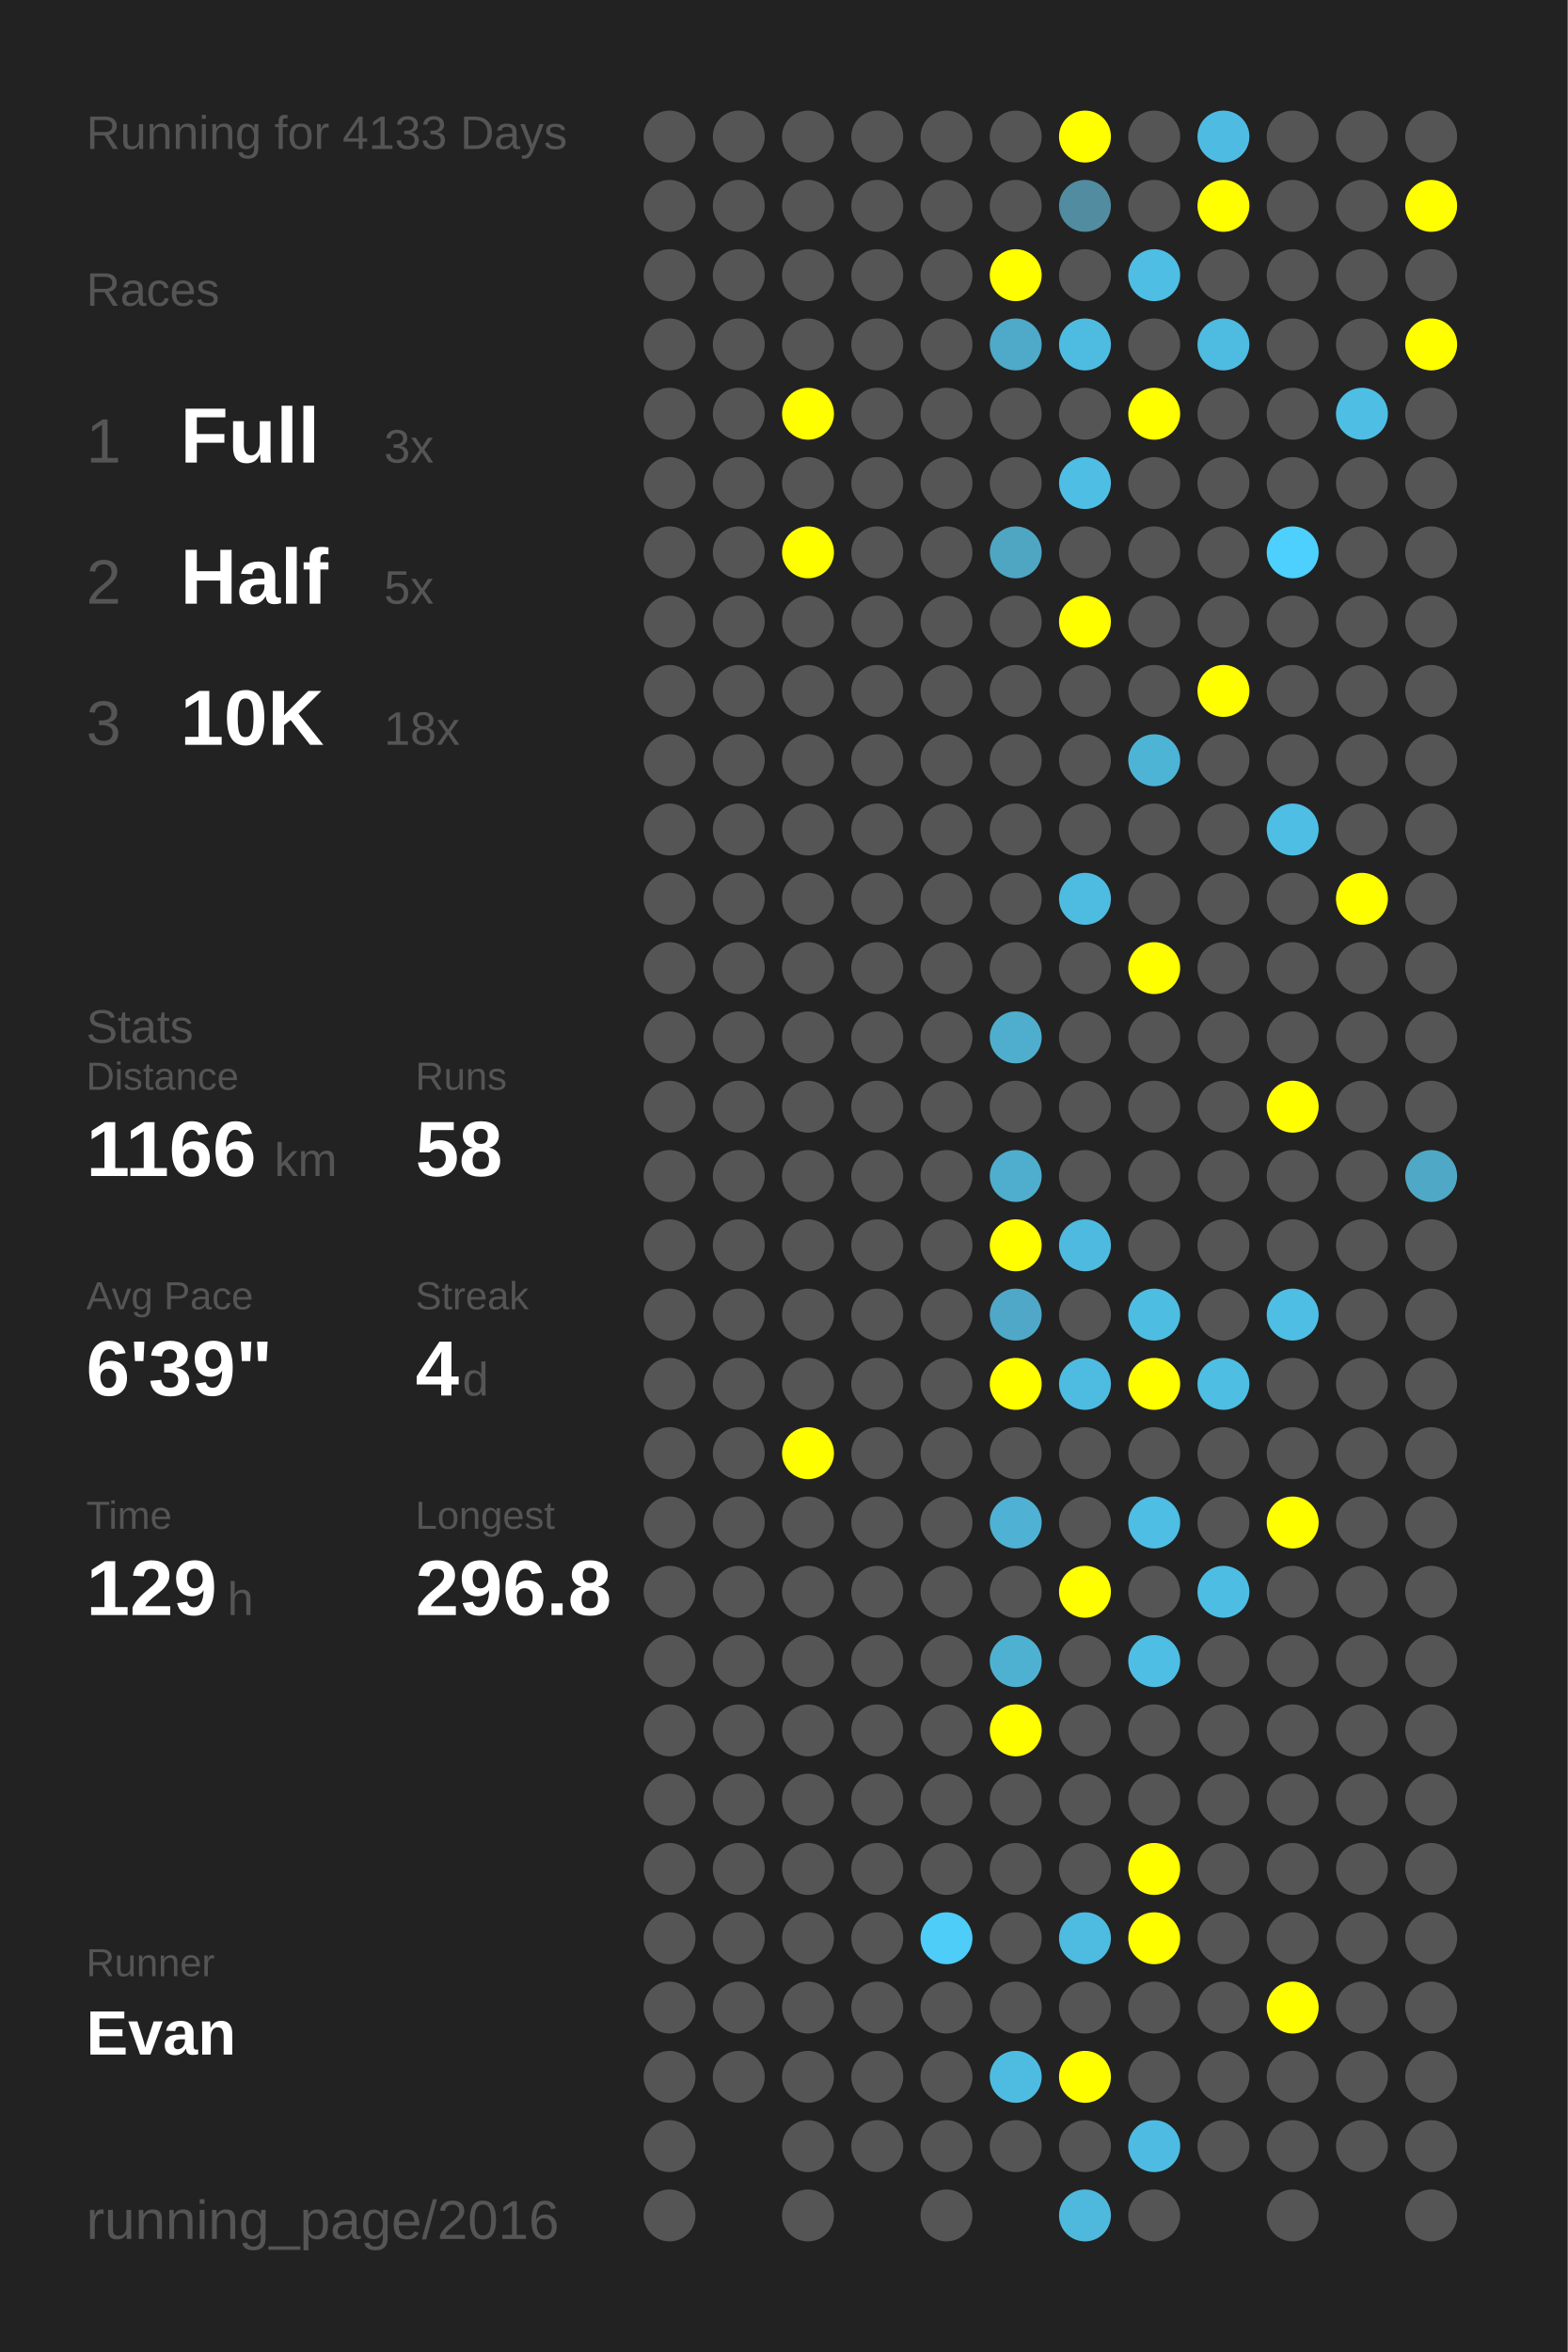
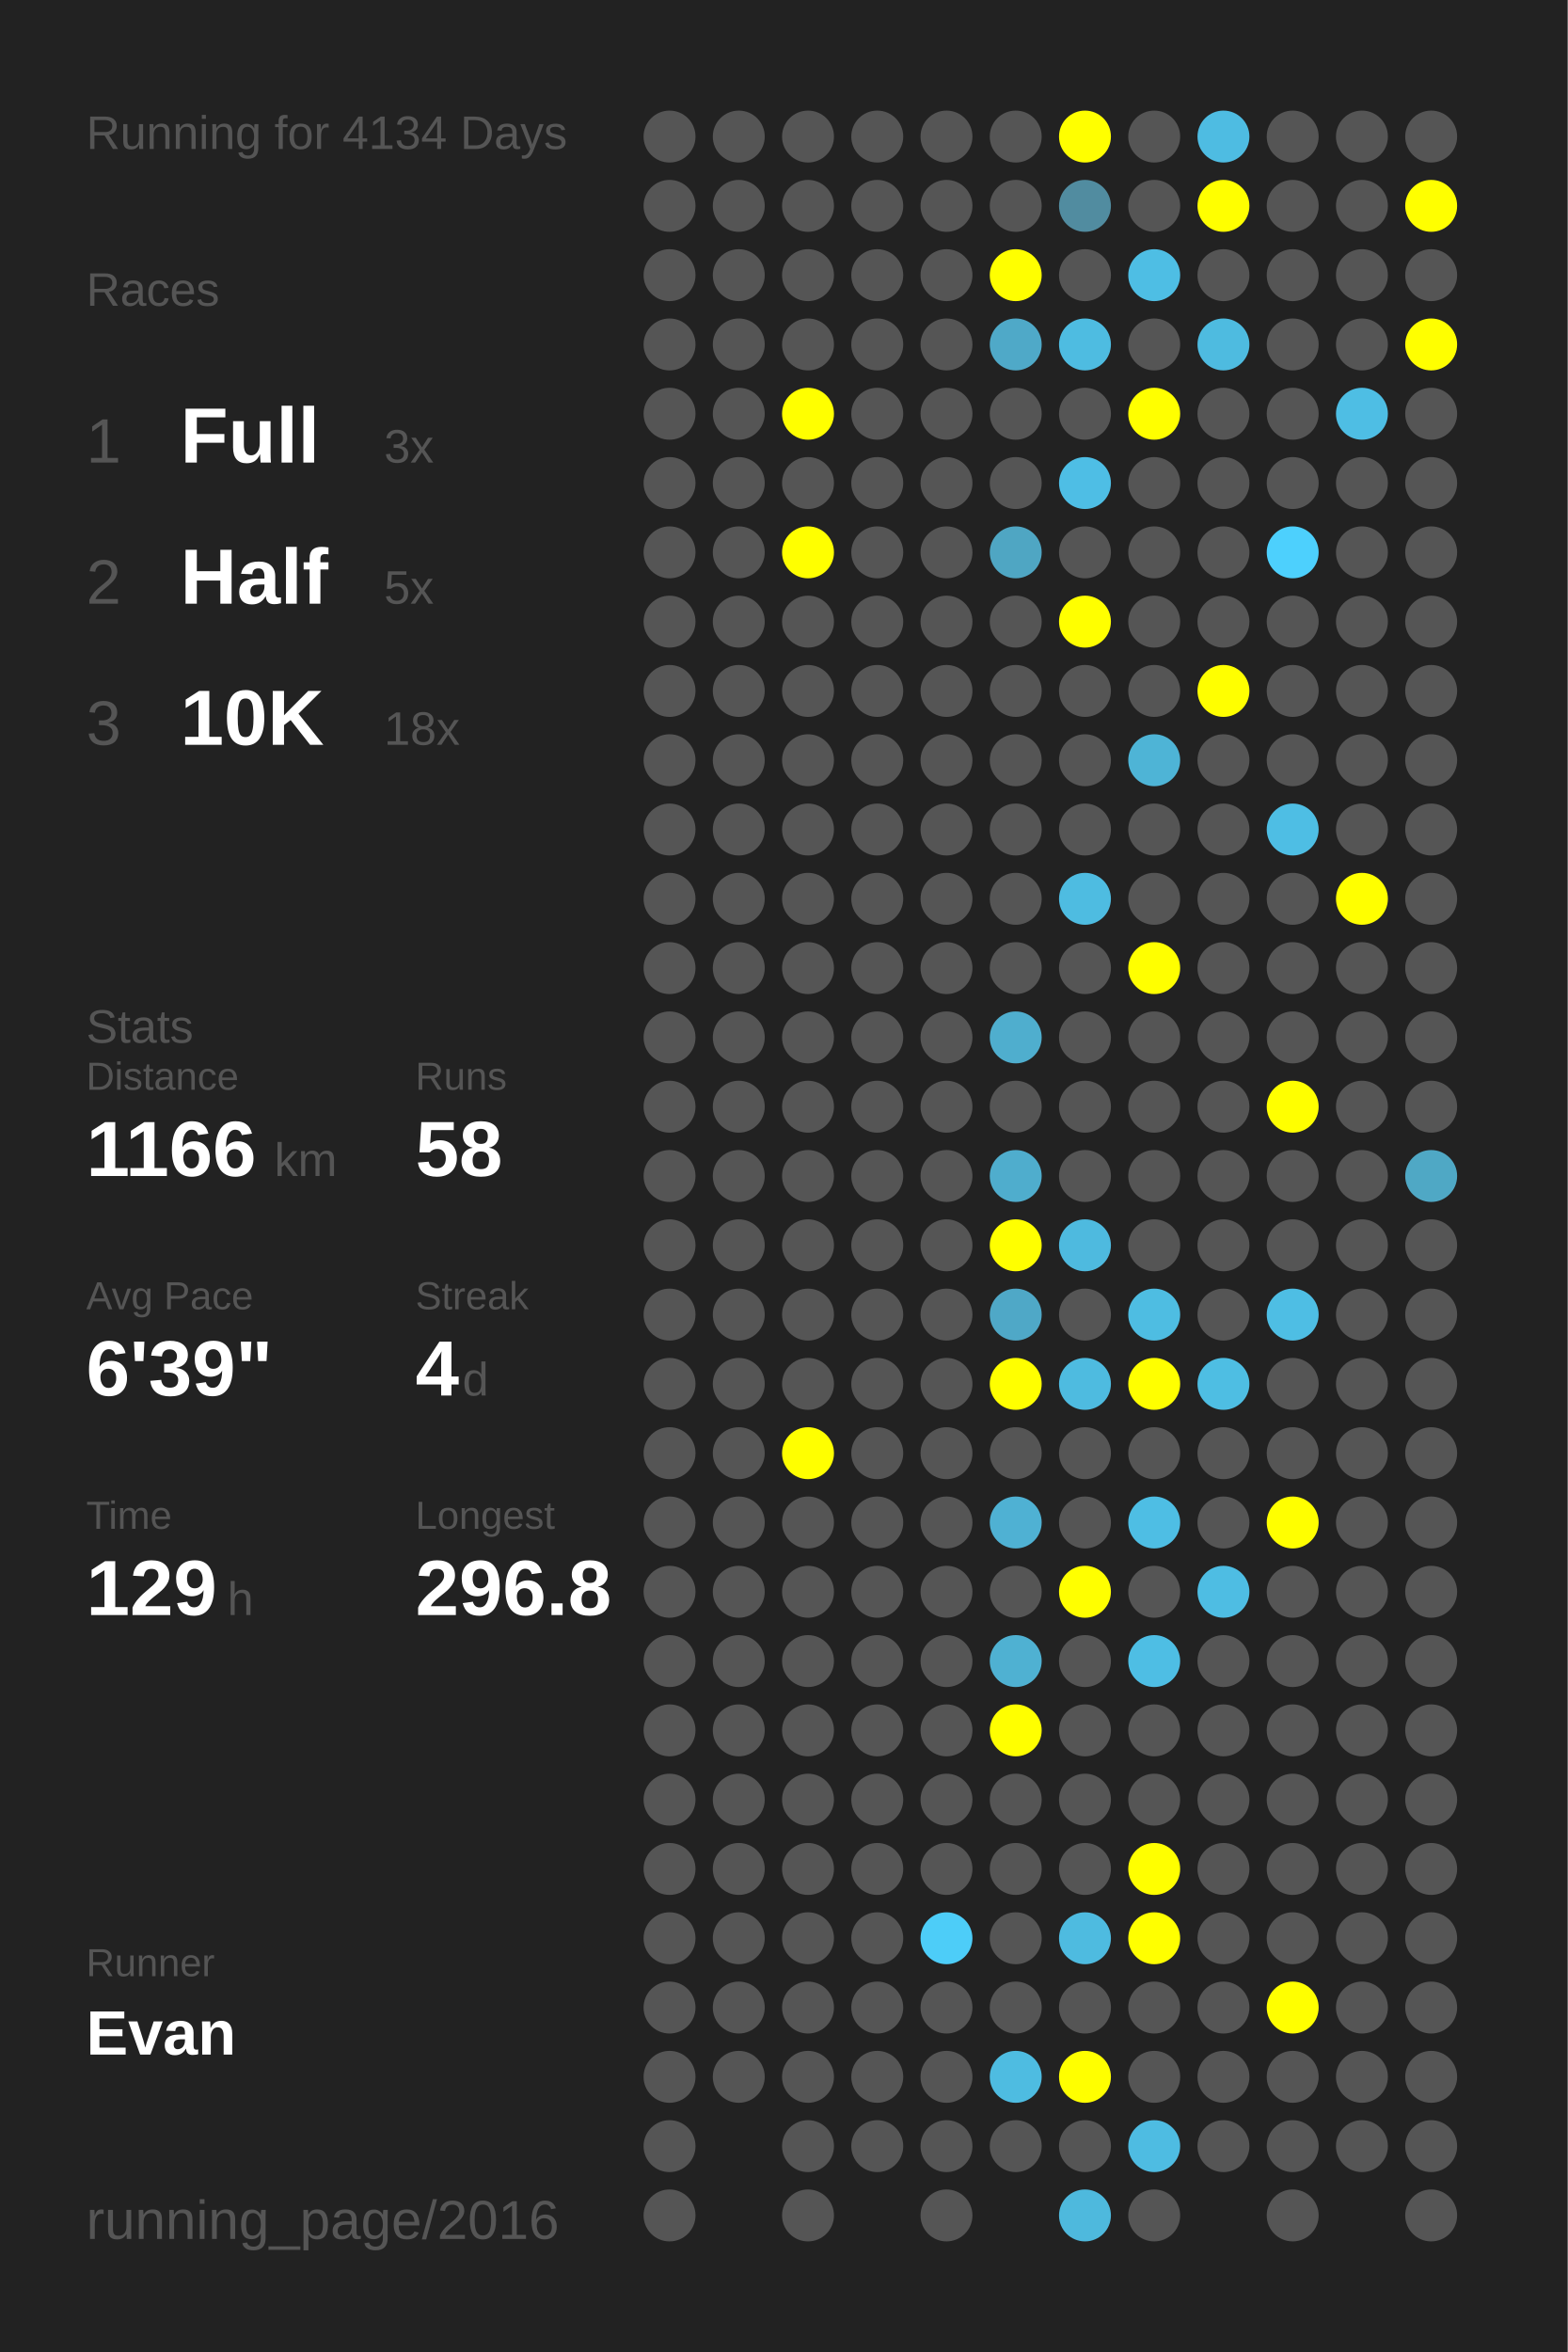
<svg xmlns="http://www.w3.org/2000/svg" baseProfile="full" height="300mm" version="1.1" viewBox="0,0,200,300" width="200mm">
  <defs />
  <rect fill="#222222" height="300" width="200" x="0" y="0" />
-   <text fill="#555555" style="font-size:6px; font-family:Arial;" x="11" y="19">Running for 4133 Days</text>
+   <text fill="#555555" style="font-size:6px; font-family:Arial;" x="11" y="19">Running for 4134 Days</text>
  <text fill="#555555" style="font-size:6px; font-family:Arial;" x="11" y="39">Races</text>
  <text fill="#555555" style="font-size:8px; font-family:Arial;" x="11" y="59">1</text>
  <text fill="#FFFFFF" style="font-size:10px; font-family:Arial; font-weight:bold;" x="23" y="59">Full</text>
  <text fill="#555555" style="font-size:6px; font-family:Arial;" x="49" y="59">3x</text>
  <text fill="#555555" style="font-size:8px; font-family:Arial;" x="11" y="77">2</text>
  <text fill="#FFFFFF" style="font-size:10px; font-family:Arial; font-weight:bold;" x="23" y="77">Half</text>
  <text fill="#555555" style="font-size:6px; font-family:Arial;" x="49" y="77">5x</text>
  <text fill="#555555" style="font-size:8px; font-family:Arial;" x="11" y="95">3</text>
  <text fill="#FFFFFF" style="font-size:10px; font-family:Arial; font-weight:bold;" x="23" y="95">10K</text>
  <text fill="#555555" style="font-size:6px; font-family:Arial;" x="49" y="95">18x</text>
  <text fill="#555555" style="font-size:6px; font-family:Arial;" x="11" y="133">Stats</text>
  <text fill="#555555" style="font-size:5px; font-family:Arial;" x="11" y="139">Distance</text>
  <text fill="#FFFFFF" style="font-size:10px; font-family:Arial; font-weight:bold;" x="11" y="150">1166</text>
  <text fill="#555555" style="font-size:6px; font-family:Arial;" x="35" y="150">km</text>
  <text fill="#555555" style="font-size:5px; font-family:Arial;" x="53" y="139">Runs</text>
  <text fill="#FFFFFF" style="font-size:10px; font-family:Arial; font-weight:bold;" x="53" y="150">58</text>
  <text fill="#555555" style="font-size:5px; font-family:Arial;" x="11" y="167">Avg Pace</text>
  <text fill="#FFFFFF" style="font-size:10px; font-family:Arial; font-weight:bold;" x="11" y="178">6'39"</text>
  <text fill="#555555" style="font-size:5px; font-family:Arial;" x="53" y="167">Streak</text>
  <text fill="#FFFFFF" style="font-size:10px; font-family:Arial; font-weight:bold;" x="53" y="178">4</text>
  <text fill="#555555" style="font-size:6px; font-family:Arial;" x="59" y="178">d</text>
  <text fill="#555555" style="font-size:5px; font-family:Arial;" x="11" y="195">Time</text>
  <text fill="#FFFFFF" style="font-size:10px; font-family:Arial; font-weight:bold;" x="11" y="206">129</text>
  <text fill="#555555" style="font-size:6px; font-family:Arial;" x="29" y="206">h</text>
  <text fill="#555555" style="font-size:5px; font-family:Arial;" x="53" y="195">Longest</text>
  <text fill="#FFFFFF" style="font-size:10px; font-family:Arial; font-weight:bold;" x="53" y="206">296.8</text>
  <text fill="#555555" style="font-size:5px; font-family:Arial;" x="11" y="252.065">Runner</text>
  <text fill="#FFFFFF" style="font-size:8px; font-family:Arial; font-weight:bold;" x="11" y="262.065">Evan</text>
  <text fill="#555555" style="font-size:7px; font-family:Arial;" x="11" y="285.581">running_page/2016</text>
  <circle cx="85.417" cy="17.419" fill="#555555" r="3.312" />
  <circle cx="85.417" cy="26.258" fill="#555555" r="3.312" />
  <circle cx="85.417" cy="35.097" fill="#555555" r="3.312" />
  <circle cx="85.417" cy="43.935" fill="#555555" r="3.312" />
  <circle cx="85.417" cy="52.774" fill="#555555" r="3.312" />
  <circle cx="85.417" cy="61.613" fill="#555555" r="3.312" />
  <circle cx="85.417" cy="70.452" fill="#555555" r="3.312" />
  <circle cx="85.417" cy="79.29" fill="#555555" r="3.312" />
  <circle cx="85.417" cy="88.129" fill="#555555" r="3.312" />
  <circle cx="85.417" cy="96.968" fill="#555555" r="3.312" />
  <circle cx="85.417" cy="105.806" fill="#555555" r="3.312" />
  <circle cx="85.417" cy="114.645" fill="#555555" r="3.312" />
  <circle cx="85.417" cy="123.484" fill="#555555" r="3.312" />
  <circle cx="85.417" cy="132.323" fill="#555555" r="3.312" />
  <circle cx="85.417" cy="141.161" fill="#555555" r="3.312" />
  <circle cx="85.417" cy="150" fill="#555555" r="3.312" />
  <circle cx="85.417" cy="158.839" fill="#555555" r="3.312" />
  <circle cx="85.417" cy="167.677" fill="#555555" r="3.312" />
  <circle cx="85.417" cy="176.516" fill="#555555" r="3.312" />
  <circle cx="85.417" cy="185.355" fill="#555555" r="3.312" />
  <circle cx="85.417" cy="194.194" fill="#555555" r="3.312" />
  <circle cx="85.417" cy="203.032" fill="#555555" r="3.312" />
  <circle cx="85.417" cy="211.871" fill="#555555" r="3.312" />
  <circle cx="85.417" cy="220.71" fill="#555555" r="3.312" />
  <circle cx="85.417" cy="229.548" fill="#555555" r="3.312" />
  <circle cx="85.417" cy="238.387" fill="#555555" r="3.312" />
  <circle cx="85.417" cy="247.226" fill="#555555" r="3.312" />
  <circle cx="85.417" cy="256.065" fill="#555555" r="3.312" />
  <circle cx="85.417" cy="264.903" fill="#555555" r="3.312" />
  <circle cx="85.417" cy="273.742" fill="#555555" r="3.312" />
  <circle cx="85.417" cy="282.581" fill="#555555" r="3.312" />
  <circle cx="94.25" cy="17.419" fill="#555555" r="3.312" />
  <circle cx="94.25" cy="26.258" fill="#555555" r="3.312" />
  <circle cx="94.25" cy="35.097" fill="#555555" r="3.312" />
  <circle cx="94.25" cy="43.935" fill="#555555" r="3.312" />
  <circle cx="94.25" cy="52.774" fill="#555555" r="3.312" />
  <circle cx="94.25" cy="61.613" fill="#555555" r="3.312" />
  <circle cx="94.25" cy="70.452" fill="#555555" r="3.312" />
  <circle cx="94.25" cy="79.29" fill="#555555" r="3.312" />
  <circle cx="94.25" cy="88.129" fill="#555555" r="3.312" />
  <circle cx="94.25" cy="96.968" fill="#555555" r="3.312" />
  <circle cx="94.25" cy="105.806" fill="#555555" r="3.312" />
  <circle cx="94.25" cy="114.645" fill="#555555" r="3.312" />
  <circle cx="94.25" cy="123.484" fill="#555555" r="3.312" />
  <circle cx="94.25" cy="132.323" fill="#555555" r="3.312" />
  <circle cx="94.25" cy="141.161" fill="#555555" r="3.312" />
  <circle cx="94.25" cy="150" fill="#555555" r="3.312" />
  <circle cx="94.25" cy="158.839" fill="#555555" r="3.312" />
  <circle cx="94.25" cy="167.677" fill="#555555" r="3.312" />
  <circle cx="94.25" cy="176.516" fill="#555555" r="3.312" />
  <circle cx="94.25" cy="185.355" fill="#555555" r="3.312" />
  <circle cx="94.25" cy="194.194" fill="#555555" r="3.312" />
  <circle cx="94.25" cy="203.032" fill="#555555" r="3.312" />
  <circle cx="94.25" cy="211.871" fill="#555555" r="3.312" />
  <circle cx="94.25" cy="220.71" fill="#555555" r="3.312" />
  <circle cx="94.25" cy="229.548" fill="#555555" r="3.312" />
  <circle cx="94.25" cy="238.387" fill="#555555" r="3.312" />
  <circle cx="94.25" cy="247.226" fill="#555555" r="3.312" />
  <circle cx="94.25" cy="256.065" fill="#555555" r="3.312" />
  <circle cx="94.25" cy="264.903" fill="#555555" r="3.312" />
  <circle cx="103.083" cy="17.419" fill="#555555" r="3.312" />
  <circle cx="103.083" cy="26.258" fill="#555555" r="3.312" />
  <circle cx="103.083" cy="35.097" fill="#555555" r="3.312" />
  <circle cx="103.083" cy="43.935" fill="#555555" r="3.312" />
  <circle cx="103.083" cy="52.774" fill="#FFFF00" r="3.312" />
  <circle cx="103.083" cy="61.613" fill="#555555" r="3.312" />
  <circle cx="103.083" cy="70.452" fill="#FFFF00" r="3.312" />
  <circle cx="103.083" cy="79.29" fill="#555555" r="3.312" />
  <circle cx="103.083" cy="88.129" fill="#555555" r="3.312" />
  <circle cx="103.083" cy="96.968" fill="#555555" r="3.312" />
  <circle cx="103.083" cy="105.806" fill="#555555" r="3.312" />
  <circle cx="103.083" cy="114.645" fill="#555555" r="3.312" />
  <circle cx="103.083" cy="123.484" fill="#555555" r="3.312" />
  <circle cx="103.083" cy="132.323" fill="#555555" r="3.312" />
  <circle cx="103.083" cy="141.161" fill="#555555" r="3.312" />
  <circle cx="103.083" cy="150" fill="#555555" r="3.312" />
  <circle cx="103.083" cy="158.839" fill="#555555" r="3.312" />
  <circle cx="103.083" cy="167.677" fill="#555555" r="3.312" />
  <circle cx="103.083" cy="176.516" fill="#555555" r="3.312" />
  <circle cx="103.083" cy="185.355" fill="#FFFF00" r="3.312" />
  <circle cx="103.083" cy="194.194" fill="#555555" r="3.312" />
  <circle cx="103.083" cy="203.032" fill="#555555" r="3.312" />
  <circle cx="103.083" cy="211.871" fill="#555555" r="3.312" />
  <circle cx="103.083" cy="220.71" fill="#555555" r="3.312" />
  <circle cx="103.083" cy="229.548" fill="#555555" r="3.312" />
  <circle cx="103.083" cy="238.387" fill="#555555" r="3.312" />
  <circle cx="103.083" cy="247.226" fill="#555555" r="3.312" />
  <circle cx="103.083" cy="256.065" fill="#555555" r="3.312" />
  <circle cx="103.083" cy="264.903" fill="#555555" r="3.312" />
  <circle cx="103.083" cy="273.742" fill="#555555" r="3.312" />
  <circle cx="103.083" cy="282.581" fill="#555555" r="3.312" />
  <circle cx="111.917" cy="17.419" fill="#555555" r="3.312" />
  <circle cx="111.917" cy="26.258" fill="#555555" r="3.312" />
  <circle cx="111.917" cy="35.097" fill="#555555" r="3.312" />
  <circle cx="111.917" cy="43.935" fill="#555555" r="3.312" />
  <circle cx="111.917" cy="52.774" fill="#555555" r="3.312" />
  <circle cx="111.917" cy="61.613" fill="#555555" r="3.312" />
  <circle cx="111.917" cy="70.452" fill="#555555" r="3.312" />
  <circle cx="111.917" cy="79.29" fill="#555555" r="3.312" />
  <circle cx="111.917" cy="88.129" fill="#555555" r="3.312" />
  <circle cx="111.917" cy="96.968" fill="#555555" r="3.312" />
  <circle cx="111.917" cy="105.806" fill="#555555" r="3.312" />
  <circle cx="111.917" cy="114.645" fill="#555555" r="3.312" />
  <circle cx="111.917" cy="123.484" fill="#555555" r="3.312" />
  <circle cx="111.917" cy="132.323" fill="#555555" r="3.312" />
  <circle cx="111.917" cy="141.161" fill="#555555" r="3.312" />
  <circle cx="111.917" cy="150" fill="#555555" r="3.312" />
  <circle cx="111.917" cy="158.839" fill="#555555" r="3.312" />
  <circle cx="111.917" cy="167.677" fill="#555555" r="3.312" />
  <circle cx="111.917" cy="176.516" fill="#555555" r="3.312" />
  <circle cx="111.917" cy="185.355" fill="#555555" r="3.312" />
  <circle cx="111.917" cy="194.194" fill="#555555" r="3.312" />
  <circle cx="111.917" cy="203.032" fill="#555555" r="3.312" />
  <circle cx="111.917" cy="211.871" fill="#555555" r="3.312" />
  <circle cx="111.917" cy="220.71" fill="#555555" r="3.312" />
  <circle cx="111.917" cy="229.548" fill="#555555" r="3.312" />
  <circle cx="111.917" cy="238.387" fill="#555555" r="3.312" />
  <circle cx="111.917" cy="247.226" fill="#555555" r="3.312" />
  <circle cx="111.917" cy="256.065" fill="#555555" r="3.312" />
  <circle cx="111.917" cy="264.903" fill="#555555" r="3.312" />
  <circle cx="111.917" cy="273.742" fill="#555555" r="3.312" />
  <circle cx="120.75" cy="17.419" fill="#555555" r="3.312" />
  <circle cx="120.75" cy="26.258" fill="#555555" r="3.312" />
  <circle cx="120.75" cy="35.097" fill="#555555" r="3.312" />
  <circle cx="120.75" cy="43.935" fill="#555555" r="3.312" />
  <circle cx="120.75" cy="52.774" fill="#555555" r="3.312" />
  <circle cx="120.75" cy="61.613" fill="#555555" r="3.312" />
  <circle cx="120.75" cy="70.452" fill="#555555" r="3.312" />
  <circle cx="120.75" cy="79.29" fill="#555555" r="3.312" />
  <circle cx="120.75" cy="88.129" fill="#555555" r="3.312" />
  <circle cx="120.75" cy="96.968" fill="#555555" r="3.312" />
  <circle cx="120.75" cy="105.806" fill="#555555" r="3.312" />
  <circle cx="120.75" cy="114.645" fill="#555555" r="3.312" />
  <circle cx="120.75" cy="123.484" fill="#555555" r="3.312" />
  <circle cx="120.75" cy="132.323" fill="#555555" r="3.312" />
  <circle cx="120.75" cy="141.161" fill="#555555" r="3.312" />
  <circle cx="120.75" cy="150" fill="#555555" r="3.312" />
  <circle cx="120.75" cy="158.839" fill="#555555" r="3.312" />
  <circle cx="120.75" cy="167.677" fill="#555555" r="3.312" />
  <circle cx="120.75" cy="176.516" fill="#555555" r="3.312" />
  <circle cx="120.75" cy="185.355" fill="#555555" r="3.312" />
  <circle cx="120.75" cy="194.194" fill="#555555" r="3.312" />
  <circle cx="120.75" cy="203.032" fill="#555555" r="3.312" />
  <circle cx="120.75" cy="211.871" fill="#555555" r="3.312" />
  <circle cx="120.75" cy="220.71" fill="#555555" r="3.312" />
  <circle cx="120.75" cy="229.548" fill="#555555" r="3.312" />
  <circle cx="120.75" cy="238.387" fill="#555555" r="3.312" />
  <circle cx="120.75" cy="247.226" fill="#4dcdf8" r="3.312" />
  <circle cx="120.75" cy="256.065" fill="#555555" r="3.312" />
  <circle cx="120.75" cy="264.903" fill="#555555" r="3.312" />
  <circle cx="120.75" cy="273.742" fill="#555555" r="3.312" />
  <circle cx="120.75" cy="282.581" fill="#555555" r="3.312" />
  <circle cx="129.583" cy="17.419" fill="#555555" r="3.312" />
  <circle cx="129.583" cy="26.258" fill="#555555" r="3.312" />
  <circle cx="129.583" cy="35.097" fill="#FFFF00" r="3.312" />
  <circle cx="129.583" cy="43.935" fill="#4fa9c8" r="3.312" />
  <circle cx="129.583" cy="52.774" fill="#555555" r="3.312" />
  <circle cx="129.583" cy="61.613" fill="#555555" r="3.312" />
  <circle cx="129.583" cy="70.452" fill="#4fa6c3" r="3.312" />
  <circle cx="129.583" cy="79.29" fill="#555555" r="3.312" />
  <circle cx="129.583" cy="88.129" fill="#555555" r="3.312" />
  <circle cx="129.583" cy="96.968" fill="#555555" r="3.312" />
  <circle cx="129.583" cy="105.806" fill="#555555" r="3.312" />
  <circle cx="129.583" cy="114.645" fill="#555555" r="3.312" />
  <circle cx="129.583" cy="123.484" fill="#555555" r="3.312" />
  <circle cx="129.583" cy="132.323" fill="#4faece" r="3.312" />
  <circle cx="129.583" cy="141.161" fill="#555555" r="3.312" />
  <circle cx="129.583" cy="150" fill="#4fadcd" r="3.312" />
  <circle cx="129.583" cy="158.839" fill="#FFFF00" r="3.312" />
  <circle cx="129.583" cy="167.677" fill="#4fa8c7" r="3.312" />
  <circle cx="129.583" cy="176.516" fill="#FFFF00" r="3.312" />
  <circle cx="129.583" cy="185.355" fill="#555555" r="3.312" />
  <circle cx="129.583" cy="194.194" fill="#4fb1d3" r="3.312" />
  <circle cx="129.583" cy="203.032" fill="#555555" r="3.312" />
  <circle cx="129.583" cy="211.871" fill="#4fb1d2" r="3.312" />
  <circle cx="129.583" cy="220.71" fill="#FFFF00" r="3.312" />
  <circle cx="129.583" cy="229.548" fill="#555555" r="3.312" />
  <circle cx="129.583" cy="238.387" fill="#555555" r="3.312" />
  <circle cx="129.583" cy="247.226" fill="#555555" r="3.312" />
  <circle cx="129.583" cy="256.065" fill="#555555" r="3.312" />
  <circle cx="129.583" cy="264.903" fill="#4ebce1" r="3.312" />
  <circle cx="129.583" cy="273.742" fill="#555555" r="3.312" />
  <circle cx="138.417" cy="17.419" fill="#FFFF00" r="3.312" />
  <circle cx="138.417" cy="26.258" fill="#518ca0" r="3.312" />
  <circle cx="138.417" cy="35.097" fill="#555555" r="3.312" />
  <circle cx="138.417" cy="43.935" fill="#4ebce1" r="3.312" />
  <circle cx="138.417" cy="52.774" fill="#555555" r="3.312" />
  <circle cx="138.417" cy="61.613" fill="#4ebee5" r="3.312" />
  <circle cx="138.417" cy="70.452" fill="#555555" r="3.312" />
  <circle cx="138.417" cy="79.29" fill="#FFFF00" r="3.312" />
  <circle cx="138.417" cy="88.129" fill="#555555" r="3.312" />
  <circle cx="138.417" cy="96.968" fill="#555555" r="3.312" />
  <circle cx="138.417" cy="105.806" fill="#555555" r="3.312" />
  <circle cx="138.417" cy="114.645" fill="#4ebce1" r="3.312" />
  <circle cx="138.417" cy="123.484" fill="#555555" r="3.312" />
  <circle cx="138.417" cy="132.323" fill="#555555" r="3.312" />
  <circle cx="138.417" cy="141.161" fill="#555555" r="3.312" />
  <circle cx="138.417" cy="150" fill="#555555" r="3.312" />
  <circle cx="138.417" cy="158.839" fill="#4ebadf" r="3.312" />
  <circle cx="138.417" cy="167.677" fill="#555555" r="3.312" />
  <circle cx="138.417" cy="176.516" fill="#4ebbe0" r="3.312" />
  <circle cx="138.417" cy="185.355" fill="#555555" r="3.312" />
  <circle cx="138.417" cy="194.194" fill="#555555" r="3.312" />
  <circle cx="138.417" cy="203.032" fill="#FFFF00" r="3.312" />
  <circle cx="138.417" cy="211.871" fill="#555555" r="3.312" />
  <circle cx="138.417" cy="220.71" fill="#555555" r="3.312" />
  <circle cx="138.417" cy="229.548" fill="#555555" r="3.312" />
  <circle cx="138.417" cy="238.387" fill="#555555" r="3.312" />
  <circle cx="138.417" cy="247.226" fill="#4ebbe0" r="3.312" />
  <circle cx="138.417" cy="256.065" fill="#555555" r="3.312" />
  <circle cx="138.417" cy="264.903" fill="#FFFF00" r="3.312" />
  <circle cx="138.417" cy="273.742" fill="#555555" r="3.312" />
  <circle cx="138.417" cy="282.581" fill="#4eb9dd" r="3.312" />
  <circle cx="147.25" cy="17.419" fill="#555555" r="3.312" />
  <circle cx="147.25" cy="26.258" fill="#555555" r="3.312" />
  <circle cx="147.25" cy="35.097" fill="#4ebee4" r="3.312" />
  <circle cx="147.25" cy="43.935" fill="#555555" r="3.312" />
  <circle cx="147.25" cy="52.774" fill="#FFFF00" r="3.312" />
  <circle cx="147.25" cy="61.613" fill="#555555" r="3.312" />
  <circle cx="147.25" cy="70.452" fill="#555555" r="3.312" />
  <circle cx="147.25" cy="79.29" fill="#555555" r="3.312" />
  <circle cx="147.25" cy="88.129" fill="#555555" r="3.312" />
  <circle cx="147.25" cy="96.968" fill="#4eb4d6" r="3.312" />
  <circle cx="147.25" cy="105.806" fill="#555555" r="3.312" />
  <circle cx="147.25" cy="114.645" fill="#555555" r="3.312" />
  <circle cx="147.25" cy="123.484" fill="#FFFF00" r="3.312" />
  <circle cx="147.25" cy="132.323" fill="#555555" r="3.312" />
  <circle cx="147.25" cy="141.161" fill="#555555" r="3.312" />
  <circle cx="147.25" cy="150" fill="#555555" r="3.312" />
  <circle cx="147.25" cy="158.839" fill="#555555" r="3.312" />
  <circle cx="147.25" cy="167.677" fill="#4ebde2" r="3.312" />
  <circle cx="147.25" cy="176.516" fill="#FFFF00" r="3.312" />
  <circle cx="147.25" cy="185.355" fill="#555555" r="3.312" />
  <circle cx="147.25" cy="194.194" fill="#4ebee4" r="3.312" />
  <circle cx="147.25" cy="203.032" fill="#555555" r="3.312" />
  <circle cx="147.25" cy="211.871" fill="#4ebee4" r="3.312" />
  <circle cx="147.25" cy="220.71" fill="#555555" r="3.312" />
  <circle cx="147.25" cy="229.548" fill="#555555" r="3.312" />
  <circle cx="147.25" cy="238.387" fill="#FFFF00" r="3.312" />
  <circle cx="147.25" cy="247.226" fill="#FFFF00" r="3.312" />
  <circle cx="147.25" cy="256.065" fill="#555555" r="3.312" />
  <circle cx="147.25" cy="264.903" fill="#555555" r="3.312" />
  <circle cx="147.25" cy="273.742" fill="#4ebce2" r="3.312" />
  <circle cx="147.25" cy="282.581" fill="#555555" r="3.312" />
  <circle cx="156.083" cy="17.419" fill="#4ebce2" r="3.312" />
  <circle cx="156.083" cy="26.258" fill="#FFFF00" r="3.312" />
  <circle cx="156.083" cy="35.097" fill="#555555" r="3.312" />
  <circle cx="156.083" cy="43.935" fill="#4ebbe0" r="3.312" />
  <circle cx="156.083" cy="52.774" fill="#555555" r="3.312" />
  <circle cx="156.083" cy="61.613" fill="#555555" r="3.312" />
  <circle cx="156.083" cy="70.452" fill="#555555" r="3.312" />
  <circle cx="156.083" cy="79.29" fill="#555555" r="3.312" />
  <circle cx="156.083" cy="88.129" fill="#FFFF00" r="3.312" />
  <circle cx="156.083" cy="96.968" fill="#555555" r="3.312" />
  <circle cx="156.083" cy="105.806" fill="#555555" r="3.312" />
  <circle cx="156.083" cy="114.645" fill="#555555" r="3.312" />
  <circle cx="156.083" cy="123.484" fill="#555555" r="3.312" />
  <circle cx="156.083" cy="132.323" fill="#555555" r="3.312" />
  <circle cx="156.083" cy="141.161" fill="#555555" r="3.312" />
  <circle cx="156.083" cy="150" fill="#555555" r="3.312" />
  <circle cx="156.083" cy="158.839" fill="#555555" r="3.312" />
  <circle cx="156.083" cy="167.677" fill="#555555" r="3.312" />
  <circle cx="156.083" cy="176.516" fill="#4ebee3" r="3.312" />
  <circle cx="156.083" cy="185.355" fill="#555555" r="3.312" />
  <circle cx="156.083" cy="194.194" fill="#555555" r="3.312" />
  <circle cx="156.083" cy="203.032" fill="#4ebde3" r="3.312" />
  <circle cx="156.083" cy="211.871" fill="#555555" r="3.312" />
  <circle cx="156.083" cy="220.71" fill="#555555" r="3.312" />
  <circle cx="156.083" cy="229.548" fill="#555555" r="3.312" />
  <circle cx="156.083" cy="238.387" fill="#555555" r="3.312" />
  <circle cx="156.083" cy="247.226" fill="#555555" r="3.312" />
  <circle cx="156.083" cy="256.065" fill="#555555" r="3.312" />
  <circle cx="156.083" cy="264.903" fill="#555555" r="3.312" />
  <circle cx="156.083" cy="273.742" fill="#555555" r="3.312" />
  <circle cx="164.917" cy="17.419" fill="#555555" r="3.312" />
  <circle cx="164.917" cy="26.258" fill="#555555" r="3.312" />
  <circle cx="164.917" cy="35.097" fill="#555555" r="3.312" />
  <circle cx="164.917" cy="43.935" fill="#555555" r="3.312" />
  <circle cx="164.917" cy="52.774" fill="#555555" r="3.312" />
  <circle cx="164.917" cy="61.613" fill="#555555" r="3.312" />
  <circle cx="164.917" cy="70.452" fill="#4dd0fd" r="3.312" />
  <circle cx="164.917" cy="79.29" fill="#555555" r="3.312" />
  <circle cx="164.917" cy="88.129" fill="#555555" r="3.312" />
  <circle cx="164.917" cy="96.968" fill="#555555" r="3.312" />
  <circle cx="164.917" cy="105.806" fill="#4ebee4" r="3.312" />
  <circle cx="164.917" cy="114.645" fill="#555555" r="3.312" />
  <circle cx="164.917" cy="123.484" fill="#555555" r="3.312" />
  <circle cx="164.917" cy="132.323" fill="#555555" r="3.312" />
  <circle cx="164.917" cy="141.161" fill="#FFFF00" r="3.312" />
  <circle cx="164.917" cy="150" fill="#555555" r="3.312" />
  <circle cx="164.917" cy="158.839" fill="#555555" r="3.312" />
  <circle cx="164.917" cy="167.677" fill="#4ebee4" r="3.312" />
  <circle cx="164.917" cy="176.516" fill="#555555" r="3.312" />
  <circle cx="164.917" cy="185.355" fill="#555555" r="3.312" />
  <circle cx="164.917" cy="194.194" fill="#FFFF00" r="3.312" />
  <circle cx="164.917" cy="203.032" fill="#555555" r="3.312" />
  <circle cx="164.917" cy="211.871" fill="#555555" r="3.312" />
  <circle cx="164.917" cy="220.71" fill="#555555" r="3.312" />
  <circle cx="164.917" cy="229.548" fill="#555555" r="3.312" />
  <circle cx="164.917" cy="238.387" fill="#555555" r="3.312" />
  <circle cx="164.917" cy="247.226" fill="#555555" r="3.312" />
  <circle cx="164.917" cy="256.065" fill="#FFFF00" r="3.312" />
  <circle cx="164.917" cy="264.903" fill="#555555" r="3.312" />
  <circle cx="164.917" cy="273.742" fill="#555555" r="3.312" />
  <circle cx="164.917" cy="282.581" fill="#555555" r="3.312" />
  <circle cx="173.75" cy="17.419" fill="#555555" r="3.312" />
  <circle cx="173.75" cy="26.258" fill="#555555" r="3.312" />
  <circle cx="173.75" cy="35.097" fill="#555555" r="3.312" />
  <circle cx="173.75" cy="43.935" fill="#555555" r="3.312" />
  <circle cx="173.75" cy="52.774" fill="#4ebee4" r="3.312" />
  <circle cx="173.75" cy="61.613" fill="#555555" r="3.312" />
  <circle cx="173.75" cy="70.452" fill="#555555" r="3.312" />
  <circle cx="173.75" cy="79.29" fill="#555555" r="3.312" />
  <circle cx="173.75" cy="88.129" fill="#555555" r="3.312" />
  <circle cx="173.75" cy="96.968" fill="#555555" r="3.312" />
  <circle cx="173.75" cy="105.806" fill="#555555" r="3.312" />
  <circle cx="173.75" cy="114.645" fill="#FFFF00" r="3.312" />
  <circle cx="173.75" cy="123.484" fill="#555555" r="3.312" />
  <circle cx="173.75" cy="132.323" fill="#555555" r="3.312" />
  <circle cx="173.75" cy="141.161" fill="#555555" r="3.312" />
  <circle cx="173.75" cy="150" fill="#555555" r="3.312" />
  <circle cx="173.75" cy="158.839" fill="#555555" r="3.312" />
  <circle cx="173.75" cy="167.677" fill="#555555" r="3.312" />
  <circle cx="173.75" cy="176.516" fill="#555555" r="3.312" />
  <circle cx="173.75" cy="185.355" fill="#555555" r="3.312" />
  <circle cx="173.75" cy="194.194" fill="#555555" r="3.312" />
  <circle cx="173.75" cy="203.032" fill="#555555" r="3.312" />
  <circle cx="173.75" cy="211.871" fill="#555555" r="3.312" />
  <circle cx="173.75" cy="220.71" fill="#555555" r="3.312" />
  <circle cx="173.75" cy="229.548" fill="#555555" r="3.312" />
  <circle cx="173.75" cy="238.387" fill="#555555" r="3.312" />
  <circle cx="173.75" cy="247.226" fill="#555555" r="3.312" />
  <circle cx="173.75" cy="256.065" fill="#555555" r="3.312" />
  <circle cx="173.75" cy="264.903" fill="#555555" r="3.312" />
  <circle cx="173.75" cy="273.742" fill="#555555" r="3.312" />
  <circle cx="182.583" cy="17.419" fill="#555555" r="3.312" />
  <circle cx="182.583" cy="26.258" fill="#FFFF00" r="3.312" />
  <circle cx="182.583" cy="35.097" fill="#555555" r="3.312" />
  <circle cx="182.583" cy="43.935" fill="#FFFF00" r="3.312" />
  <circle cx="182.583" cy="52.774" fill="#555555" r="3.312" />
  <circle cx="182.583" cy="61.613" fill="#555555" r="3.312" />
  <circle cx="182.583" cy="70.452" fill="#555555" r="3.312" />
  <circle cx="182.583" cy="79.29" fill="#555555" r="3.312" />
  <circle cx="182.583" cy="88.129" fill="#555555" r="3.312" />
  <circle cx="182.583" cy="96.968" fill="#555555" r="3.312" />
  <circle cx="182.583" cy="105.806" fill="#555555" r="3.312" />
  <circle cx="182.583" cy="114.645" fill="#555555" r="3.312" />
  <circle cx="182.583" cy="123.484" fill="#555555" r="3.312" />
  <circle cx="182.583" cy="132.323" fill="#555555" r="3.312" />
  <circle cx="182.583" cy="141.161" fill="#555555" r="3.312" />
  <circle cx="182.583" cy="150" fill="#4fa8c5" r="3.312" />
  <circle cx="182.583" cy="158.839" fill="#555555" r="3.312" />
  <circle cx="182.583" cy="167.677" fill="#555555" r="3.312" />
  <circle cx="182.583" cy="176.516" fill="#555555" r="3.312" />
  <circle cx="182.583" cy="185.355" fill="#555555" r="3.312" />
  <circle cx="182.583" cy="194.194" fill="#555555" r="3.312" />
  <circle cx="182.583" cy="203.032" fill="#555555" r="3.312" />
  <circle cx="182.583" cy="211.871" fill="#555555" r="3.312" />
  <circle cx="182.583" cy="220.71" fill="#555555" r="3.312" />
  <circle cx="182.583" cy="229.548" fill="#555555" r="3.312" />
  <circle cx="182.583" cy="238.387" fill="#555555" r="3.312" />
  <circle cx="182.583" cy="247.226" fill="#555555" r="3.312" />
  <circle cx="182.583" cy="256.065" fill="#555555" r="3.312" />
  <circle cx="182.583" cy="264.903" fill="#555555" r="3.312" />
  <circle cx="182.583" cy="273.742" fill="#555555" r="3.312" />
  <circle cx="182.583" cy="282.581" fill="#555555" r="3.312" />
</svg>
